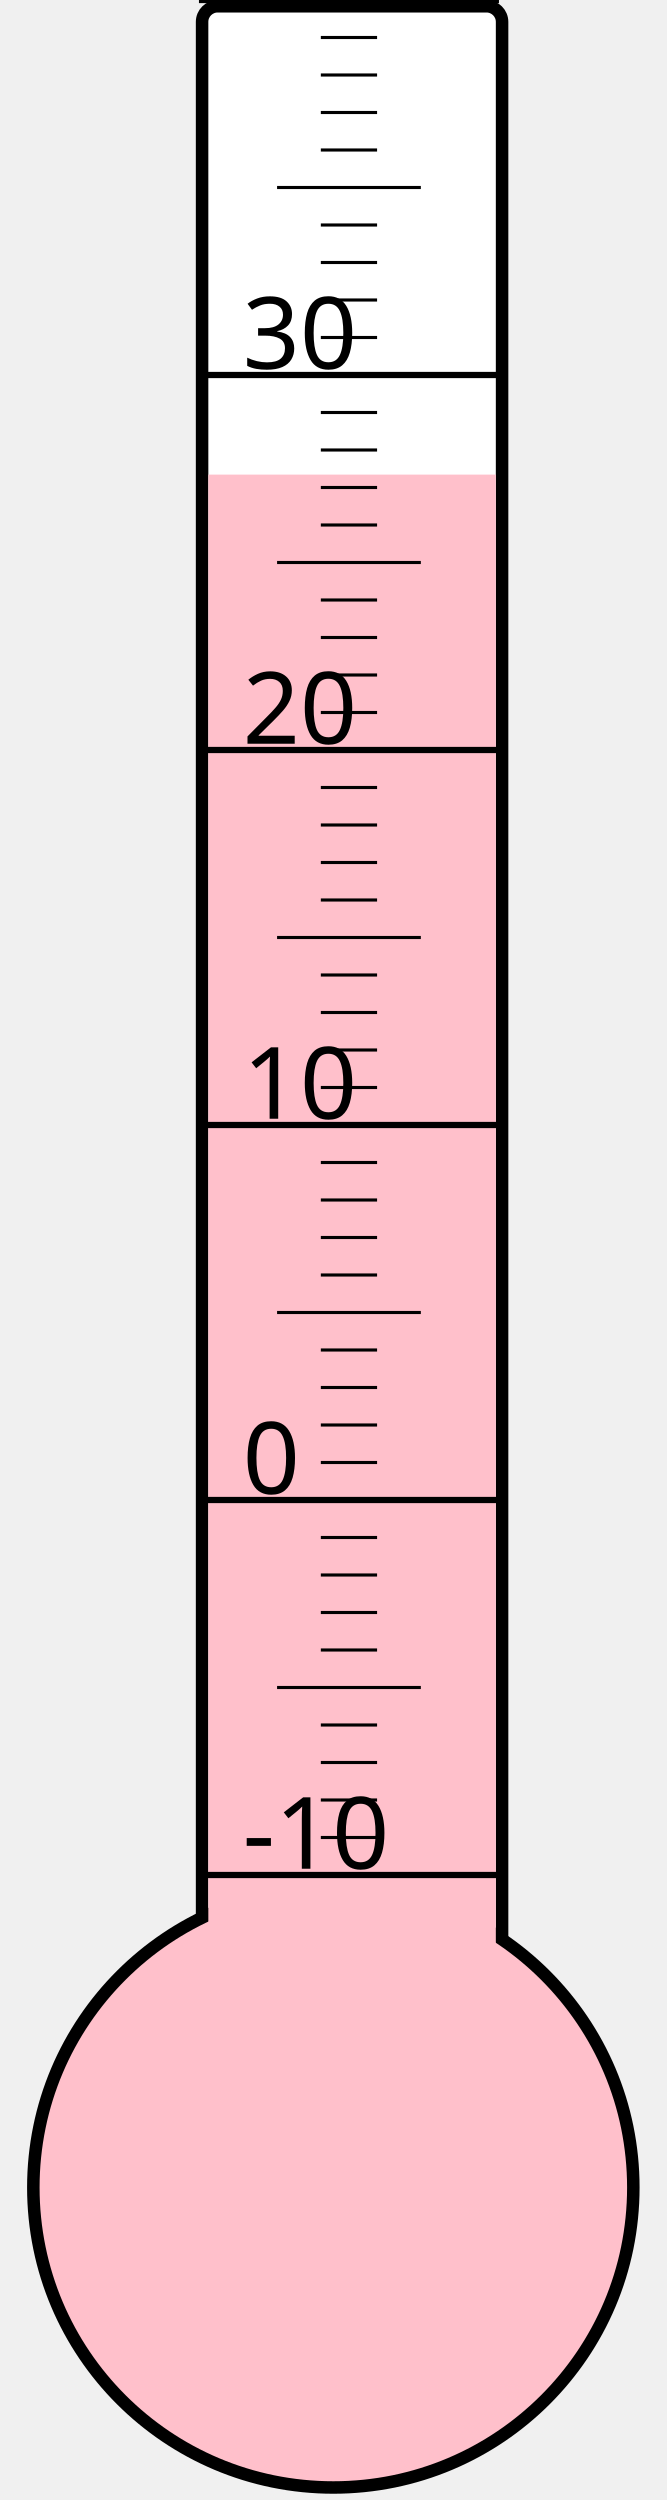
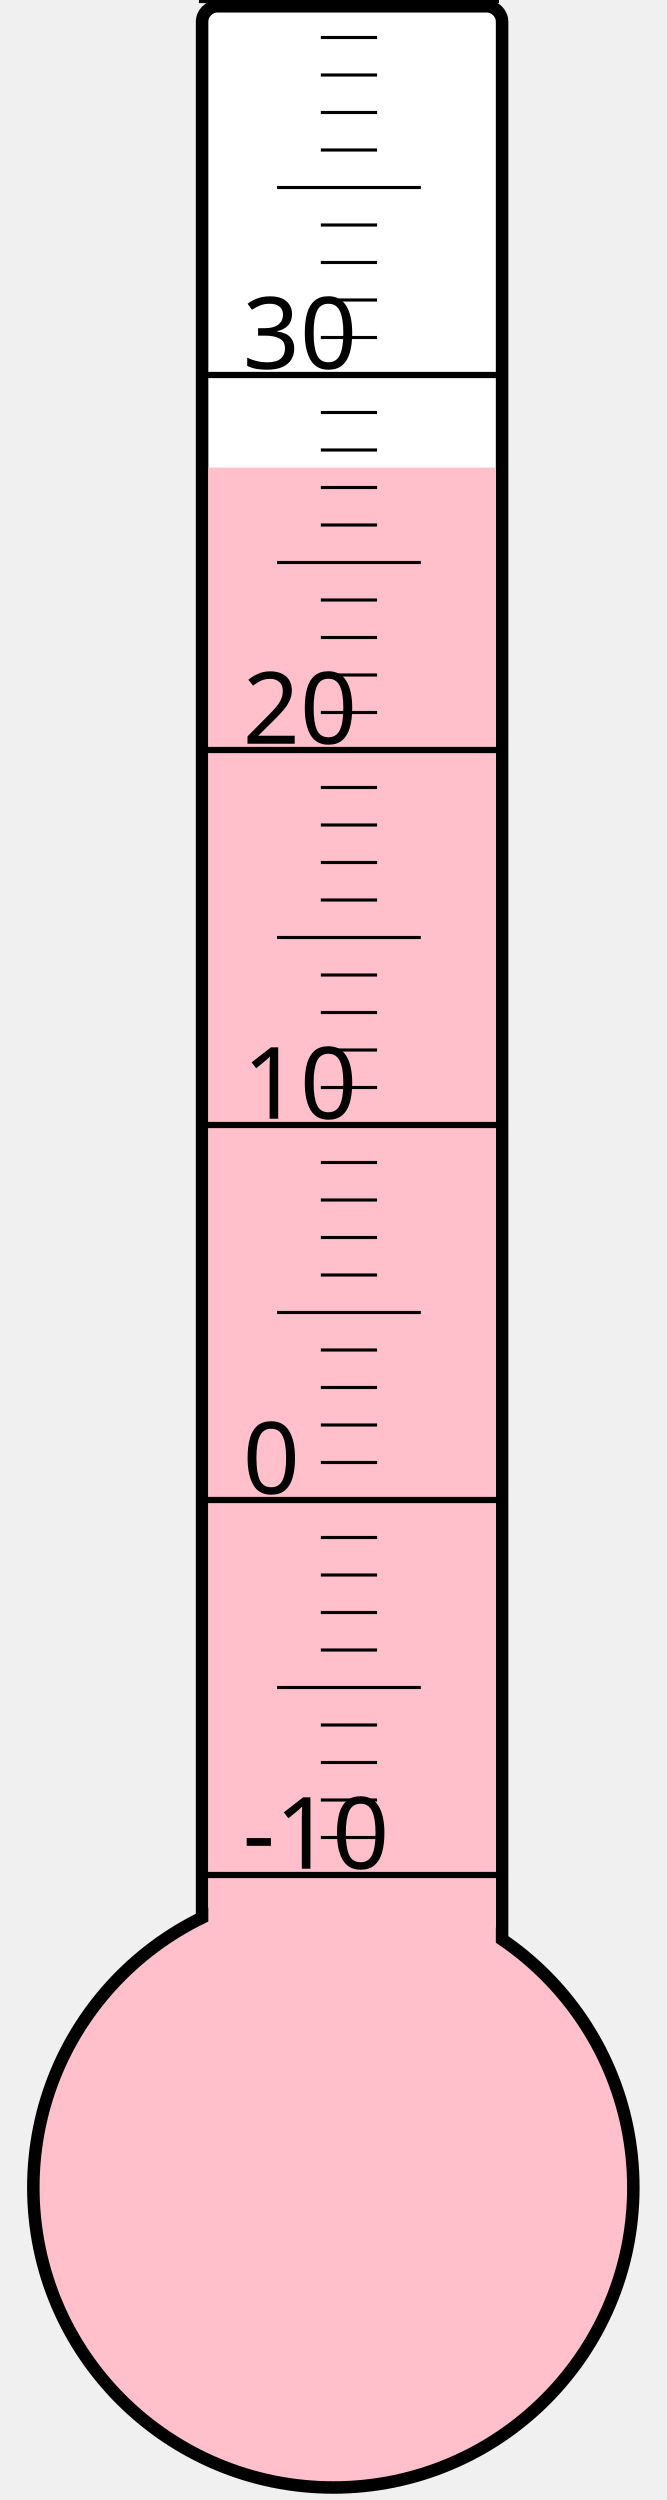
<svg xmlns="http://www.w3.org/2000/svg" width="40px" height="150px" viewBox="0 0 200 800">
  <rect width="200" height="800" x="0" y="0" style="fill: #ffffeb; fill-opacity: 0;" />
  <rect width="96" height="680" x="58" y="2" rx="5" ry="5" style="fill: white; fill-opacity: 1; stroke: black; stroke-width: 4;" />
  <circle cx="100" cy="700" r="96" style="fill: pink; stroke: black; stroke-width: 4;" />
-   <rect width="92" height="548.125" x="60" y="151.875" style="fill: pink; fill-opacity: 1; stroke-width: 0;" />
+   <rect width="92" height="550.375" x="60" y="149.625" style="fill: pink; fill-opacity: 1; stroke-width: 0;" />
  <text x="71" y="598" style="font-family: sans-serif; font-size: 24pt;">-10</text>
  <text x="71" y="478" style="font-family: sans-serif; font-size: 24pt;">0</text>
  <text x="71" y="358" style="font-family: sans-serif; font-size: 24pt;">10</text>
  <text x="71" y="238" style="font-family: sans-serif; font-size: 24pt;">20</text>
  <text x="71" y="118" style="font-family: sans-serif; font-size: 24pt;">30</text>
  <g style="stroke: black;">
    <line x1="57" y1="600" x2="153" y2="600" style="stroke-width: 2;" />
    <line x1="96" y1="588" x2="114" y2="588" style="stroke-width: 1;" />
    <line x1="96" y1="576" x2="114" y2="576" style="stroke-width: 1;" />
    <line x1="96" y1="564" x2="114" y2="564" style="stroke-width: 1;" />
    <line x1="96" y1="552" x2="114" y2="552" style="stroke-width: 1;" />
    <line x1="82" y1="540" x2="128" y2="540" style="stroke-width: 1;" />
    <line x1="96" y1="528" x2="114" y2="528" style="stroke-width: 1;" />
    <line x1="96" y1="516" x2="114" y2="516" style="stroke-width: 1;" />
    <line x1="96" y1="504" x2="114" y2="504" style="stroke-width: 1;" />
    <line x1="96" y1="492" x2="114" y2="492" style="stroke-width: 1;" />
    <line x1="57" y1="480" x2="153" y2="480" style="stroke-width: 2;" />
    <line x1="96" y1="468" x2="114" y2="468" style="stroke-width: 1;" />
    <line x1="96" y1="456" x2="114" y2="456" style="stroke-width: 1;" />
    <line x1="96" y1="444" x2="114" y2="444" style="stroke-width: 1;" />
    <line x1="96" y1="432" x2="114" y2="432" style="stroke-width: 1;" />
    <line x1="82" y1="420" x2="128" y2="420" style="stroke-width: 1;" />
    <line x1="96" y1="408" x2="114" y2="408" style="stroke-width: 1;" />
    <line x1="96" y1="396" x2="114" y2="396" style="stroke-width: 1;" />
    <line x1="96" y1="384" x2="114" y2="384" style="stroke-width: 1;" />
    <line x1="96" y1="372" x2="114" y2="372" style="stroke-width: 1;" />
    <line x1="57" y1="360" x2="153" y2="360" style="stroke-width: 2;" />
    <line x1="96" y1="348" x2="114" y2="348" style="stroke-width: 1;" />
    <line x1="96" y1="336" x2="114" y2="336" style="stroke-width: 1;" />
    <line x1="96" y1="324" x2="114" y2="324" style="stroke-width: 1;" />
    <line x1="96" y1="312" x2="114" y2="312" style="stroke-width: 1;" />
    <line x1="82" y1="300" x2="128" y2="300" style="stroke-width: 1;" />
    <line x1="96" y1="288" x2="114" y2="288" style="stroke-width: 1;" />
    <line x1="96" y1="276" x2="114" y2="276" style="stroke-width: 1;" />
    <line x1="96" y1="264" x2="114" y2="264" style="stroke-width: 1;" />
    <line x1="96" y1="252" x2="114" y2="252" style="stroke-width: 1;" />
    <line x1="57" y1="240" x2="153" y2="240" style="stroke-width: 2;" />
    <line x1="96" y1="228" x2="114" y2="228" style="stroke-width: 1;" />
    <line x1="96" y1="216" x2="114" y2="216" style="stroke-width: 1;" />
    <line x1="96" y1="204" x2="114" y2="204" style="stroke-width: 1;" />
    <line x1="96" y1="192" x2="114" y2="192" style="stroke-width: 1;" />
    <line x1="82" y1="180" x2="128" y2="180" style="stroke-width: 1;" />
    <line x1="96" y1="168" x2="114" y2="168" style="stroke-width: 1;" />
    <line x1="96" y1="156" x2="114" y2="156" style="stroke-width: 1;" />
    <line x1="96" y1="144" x2="114" y2="144" style="stroke-width: 1;" />
    <line x1="96" y1="132" x2="114" y2="132" style="stroke-width: 1;" />
    <line x1="57" y1="120" x2="153" y2="120" style="stroke-width: 2;" />
    <line x1="96" y1="108" x2="114" y2="108" style="stroke-width: 1;" />
    <line x1="96" y1="96" x2="114" y2="96" style="stroke-width: 1;" />
    <line x1="96" y1="84" x2="114" y2="84" style="stroke-width: 1;" />
    <line x1="96" y1="72" x2="114" y2="72" style="stroke-width: 1;" />
    <line x1="82" y1="60" x2="128" y2="60" style="stroke-width: 1;" />
    <line x1="96" y1="48" x2="114" y2="48" style="stroke-width: 1;" />
    <line x1="96" y1="36" x2="114" y2="36" style="stroke-width: 1;" />
    <line x1="96" y1="24" x2="114" y2="24" style="stroke-width: 1;" />
    <line x1="96" y1="12" x2="114" y2="12" style="stroke-width: 1;" />
    <line x1="57" y1="0" x2="153" y2="0" style="stroke-width: 2;" />
  </g>
</svg>
